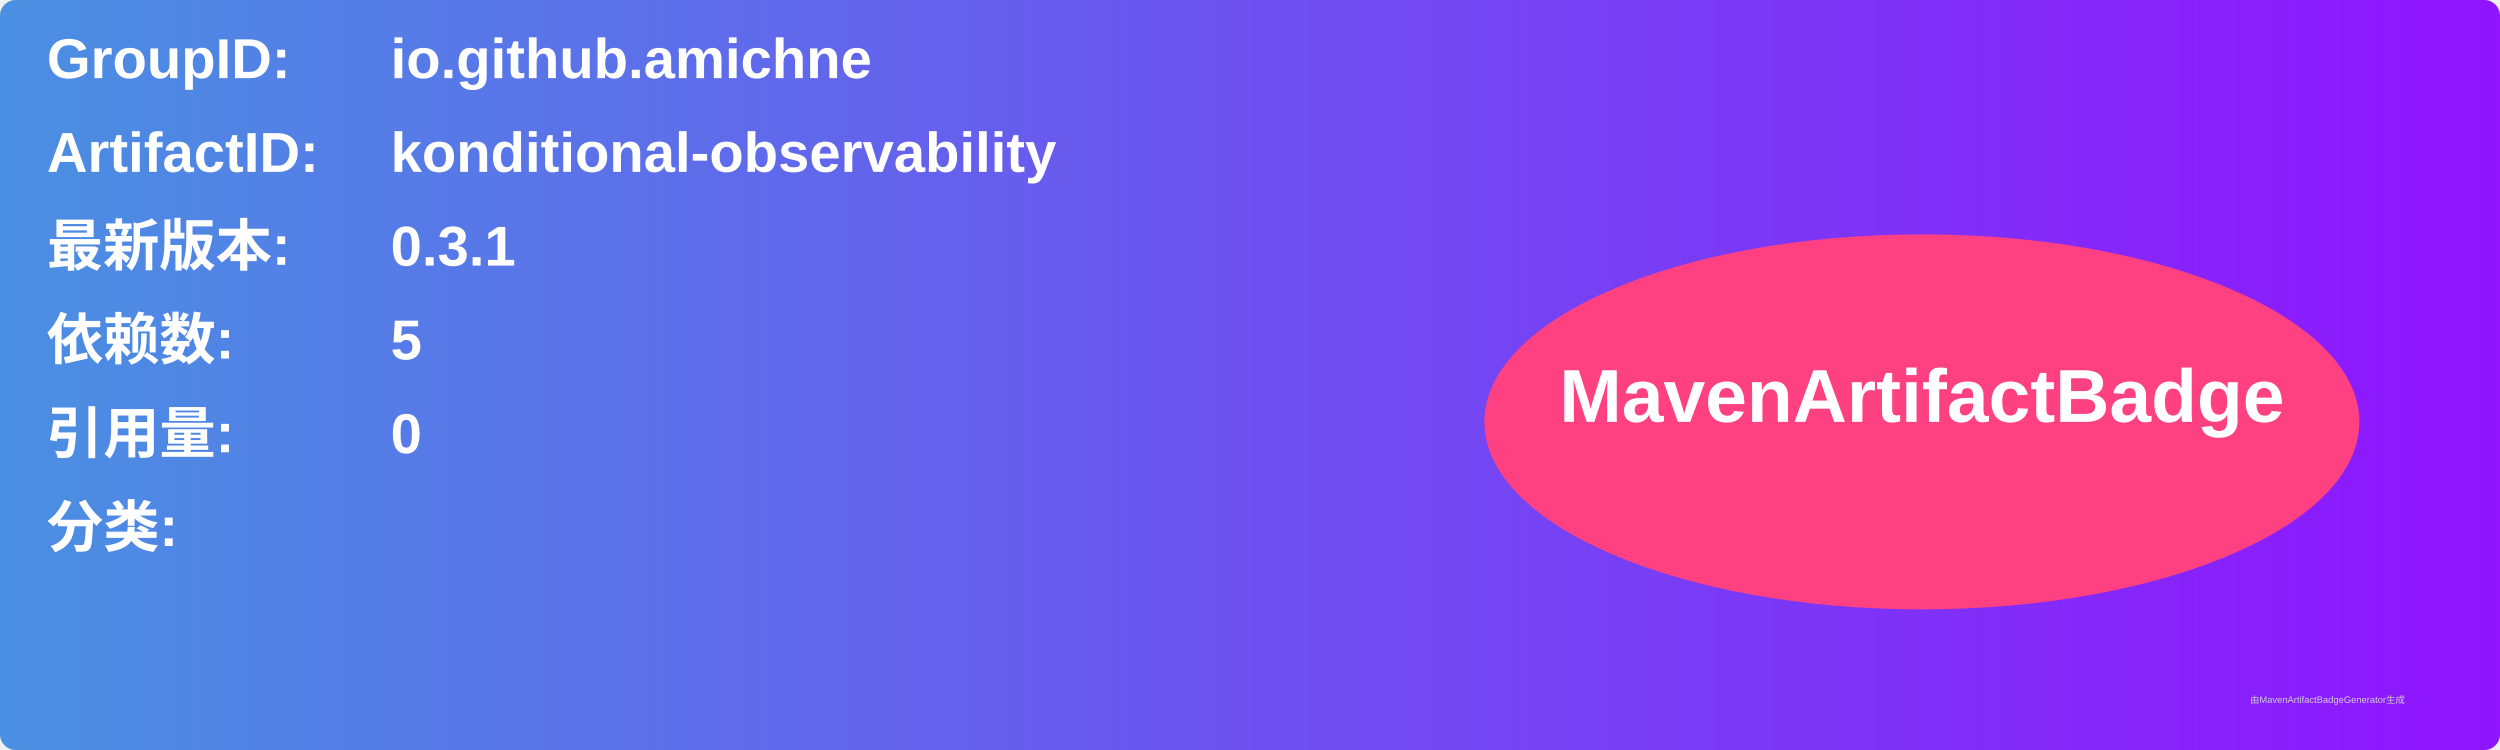
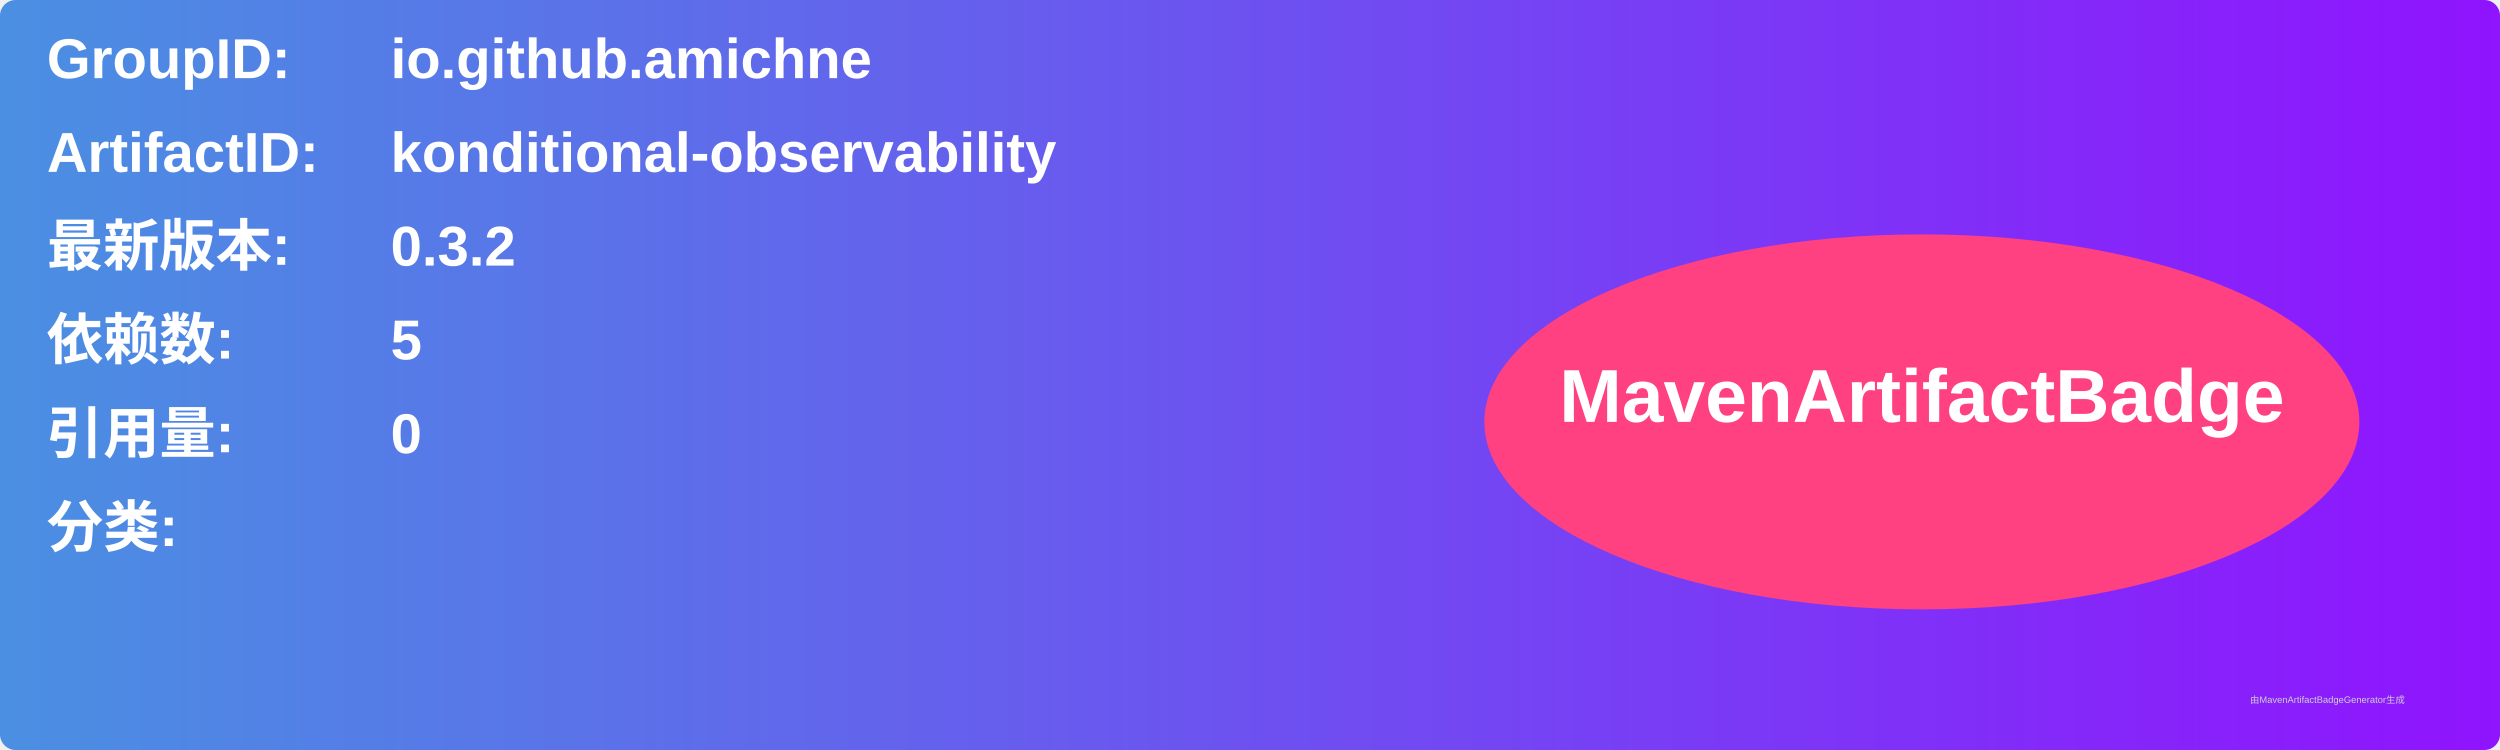
<svg xmlns="http://www.w3.org/2000/svg" width="800" height="240" viewBox="0 0 800 240">
  <linearGradient id="grad" x1="0%" y1="0%" x2="100%" y2="0%">
    <stop offset="0%" stop-color="#4a90e2" />
    <stop offset="100%" stop-color="#9013fe" />
  </linearGradient>
  <rect width="100%" height="100%" rx="5" ry="5" fill="url(#grad)" />
  <g transform="translate(15, 15)">
    <text x="0" y="10" font-family="Arial" font-size="18" fill="white" font-weight="bold" width="260">GroupID:</text>
    <text x="110" y="10" font-family="Arial" font-size="18" fill="white" font-weight="bold" width="460">io.github.amichne</text>
    <text x="0" y="40" font-family="Arial" font-size="18" fill="white" font-weight="bold" width="260">ArtifactID:</text>
    <text x="110" y="40" font-family="Arial" font-size="18" fill="white" font-weight="bold" width="460">konditional-observability</text>
    <text x="0" y="70" font-family="Arial" font-size="18" fill="white" font-weight="bold">最新版本:</text>
    <text x="110" y="70" font-family="Arial" font-size="18" fill="white" font-weight="bold">
-       <tspan font-weight="bold">0.3.1</tspan>
+       <tspan font-weight="bold">0.3.2</tspan>
    </text>
    <text x="0" y="100" font-family="Arial" font-size="18" fill="white" font-weight="bold">依赖数: </text>
    <text x="110" y="100" font-family="Arial" font-size="18" fill="white">
      <tspan font-weight="bold">5</tspan>
    </text>
    <text x="0" y="130" font-family="Arial" font-size="18" fill="white" font-weight="bold">引用量: </text>
    <text x="110" y="130" font-family="Arial" font-size="18" fill="white">
      <tspan font-weight="bold">0</tspan>
    </text>
    <text x="0" y="160" font-family="Arial" font-size="18" fill="white" font-weight="bold">分类:</text>
    <text x="10" y="190" font-family="Arial" font-size="10" fill="white">
      <tspan font-weight="bold" />
    </text>
    <ellipse cx="600" cy="120" rx="140" ry="60" fill="#ff4081" />
    <text x="600" y="120" text-anchor="middle" font-family="Arial" font-size="24" fill="white" font-weight="bold">MavenArtifactBadge</text>
  </g>
  <text x="720" y="225" font-family="Arial" font-size="3" fill="#d0d0d0">由MavenArtifactBadgeGenerator生成</text>
</svg>
